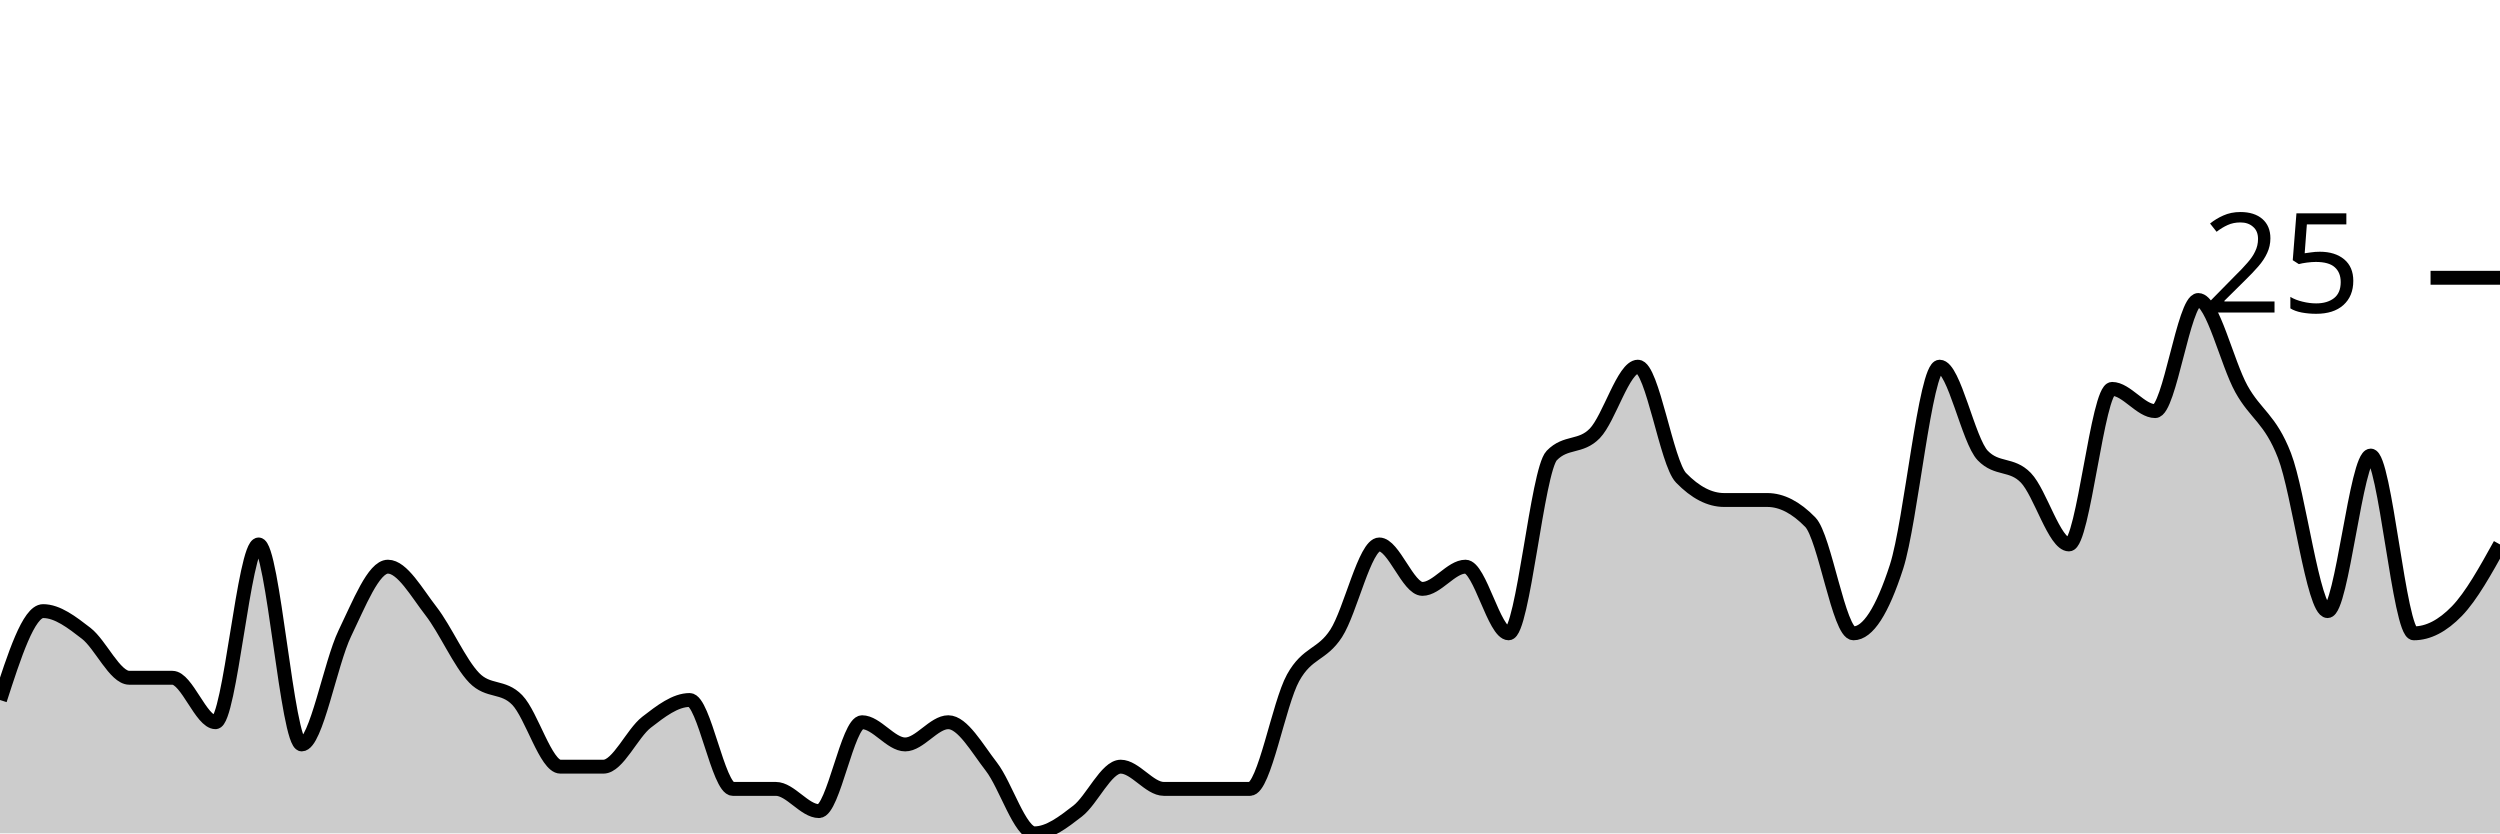
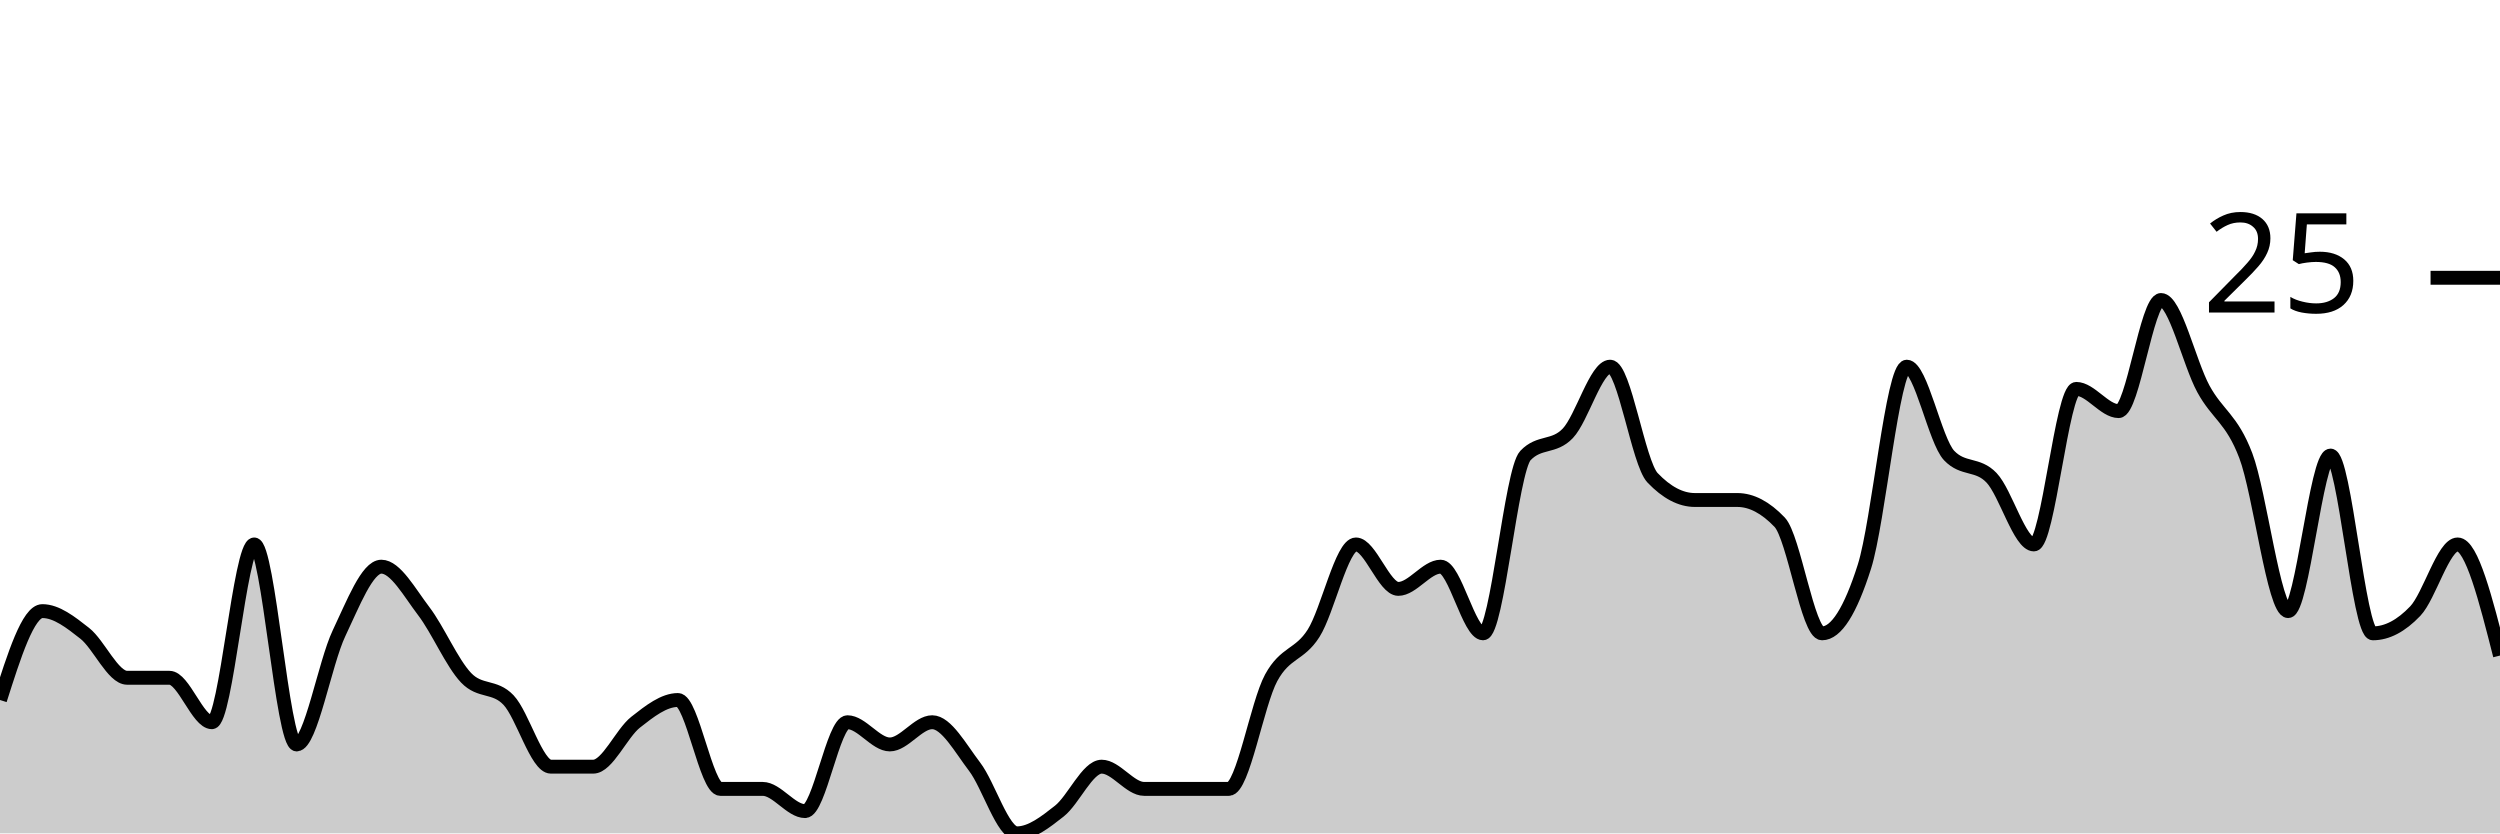
<svg xmlns="http://www.w3.org/2000/svg" viewBox="0 0 180 60">
  <g transform="translate(0,20)">
-     <path class="area" fill="rgba(0, 0, 0, 0.2)" d="M0,30.4C1.034,27.2,2.069,24,3.103,24C4.138,24,5.172,24.8,6.207,25.6C7.241,26.4,8.276,28.8,9.31,28.8C10.345,28.8,11.379,28.8,12.414,28.8C13.448,28.8,14.483,32,15.517,32C16.552,32,17.586,19.2,18.621,19.2C19.655,19.2,20.69,33.6,21.724,33.6C22.759,33.6,23.793,27.733,24.828,25.6C25.862,23.467,26.897,20.8,27.931,20.8C28.966,20.8,30,22.667,31.034,24C32.069,25.333,33.103,27.733,34.138,28.8C35.172,29.867,36.207,29.333,37.241,30.4C38.276,31.467,39.31,35.2,40.345,35.2C41.379,35.2,42.414,35.2,43.448,35.2C44.483,35.2,45.517,32.8,46.552,32C47.586,31.2,48.621,30.4,49.655,30.4C50.69,30.4,51.724,36.8,52.759,36.8C53.793,36.8,54.828,36.8,55.862,36.8C56.897,36.8,57.931,38.4,58.966,38.4C60,38.4,61.034,32,62.069,32C63.103,32,64.138,33.6,65.172,33.6C66.207,33.6,67.241,32,68.276,32C69.31,32,70.345,33.867,71.379,35.2C72.414,36.533,73.448,40,74.483,40C75.517,40,76.552,39.2,77.586,38.4C78.621,37.6,79.655,35.2,80.69,35.2C81.724,35.2,82.759,36.8,83.793,36.8C84.828,36.8,85.862,36.8,86.897,36.8C87.931,36.8,88.966,36.8,90,36.8C91.034,36.8,92.069,30.667,93.103,28.8C94.138,26.933,95.172,27.2,96.207,25.6C97.241,24,98.276,19.2,99.31,19.2C100.345,19.2,101.379,22.4,102.414,22.4C103.448,22.4,104.483,20.8,105.517,20.8C106.552,20.8,107.586,25.6,108.621,25.6C109.655,25.6,110.69,13.867,111.724,12.8C112.759,11.733,113.793,12.267,114.828,11.2C115.862,10.133,116.897,6.4,117.931,6.4C118.966,6.4,120,13.333,121.034,14.4C122.069,15.467,123.103,16,124.138,16C125.172,16,126.207,16,127.241,16C128.276,16,129.31,16.533,130.345,17.6C131.379,18.667,132.414,25.6,133.448,25.6C134.483,25.6,135.517,24,136.552,20.8C137.586,17.6,138.621,6.4,139.655,6.4C140.69,6.4,141.724,11.733,142.759,12.8C143.793,13.867,144.828,13.333,145.862,14.4C146.897,15.467,147.931,19.2,148.966,19.2C150,19.2,151.034,8,152.069,8C153.103,8,154.138,9.6,155.172,9.6C156.207,9.6,157.241,1.6,158.276,1.6C159.31,1.6,160.345,6.133,161.379,8C162.414,9.867,163.448,10.133,164.483,12.8C165.517,15.467,166.552,24,167.586,24C168.621,24,169.655,12.8,170.69,12.8C171.724,12.8,172.759,25.6,173.793,25.6C174.828,25.6,175.862,25.067,176.897,24C177.931,22.933,178.966,21.067,180,19.2L180,40C178.966,40,177.931,40,176.897,40C175.862,40,174.828,40,173.793,40C172.759,40,171.724,40,170.69,40C169.655,40,168.621,40,167.586,40C166.552,40,165.517,40,164.483,40C163.448,40,162.414,40,161.379,40C160.345,40,159.31,40,158.276,40C157.241,40,156.207,40,155.172,40C154.138,40,153.103,40,152.069,40C151.034,40,150,40,148.966,40C147.931,40,146.897,40,145.862,40C144.828,40,143.793,40,142.759,40C141.724,40,140.69,40,139.655,40C138.621,40,137.586,40,136.552,40C135.517,40,134.483,40,133.448,40C132.414,40,131.379,40,130.345,40C129.31,40,128.276,40,127.241,40C126.207,40,125.172,40,124.138,40C123.103,40,122.069,40,121.034,40C120,40,118.966,40,117.931,40C116.897,40,115.862,40,114.828,40C113.793,40,112.759,40,111.724,40C110.69,40,109.655,40,108.621,40C107.586,40,106.552,40,105.517,40C104.483,40,103.448,40,102.414,40C101.379,40,100.345,40,99.31,40C98.276,40,97.241,40,96.207,40C95.172,40,94.138,40,93.103,40C92.069,40,91.034,40,90,40C88.966,40,87.931,40,86.897,40C85.862,40,84.828,40,83.793,40C82.759,40,81.724,40,80.69,40C79.655,40,78.621,40,77.586,40C76.552,40,75.517,40,74.483,40C73.448,40,72.414,40,71.379,40C70.345,40,69.31,40,68.276,40C67.241,40,66.207,40,65.172,40C64.138,40,63.103,40,62.069,40C61.034,40,60,40,58.966,40C57.931,40,56.897,40,55.862,40C54.828,40,53.793,40,52.759,40C51.724,40,50.69,40,49.655,40C48.621,40,47.586,40,46.552,40C45.517,40,44.483,40,43.448,40C42.414,40,41.379,40,40.345,40C39.31,40,38.276,40,37.241,40C36.207,40,35.172,40,34.138,40C33.103,40,32.069,40,31.034,40C30,40,28.966,40,27.931,40C26.897,40,25.862,40,24.828,40C23.793,40,22.759,40,21.724,40C20.69,40,19.655,40,18.621,40C17.586,40,16.552,40,15.517,40C14.483,40,13.448,40,12.414,40C11.379,40,10.345,40,9.31,40C8.276,40,7.241,40,6.207,40C5.172,40,4.138,40,3.103,40C2.069,40,1.034,40,0,40Z" />
-     <path class="line" stroke="black" fill="none" d="M0,30.4C1.034,27.2,2.069,24,3.103,24C4.138,24,5.172,24.8,6.207,25.6C7.241,26.4,8.276,28.8,9.31,28.8C10.345,28.8,11.379,28.8,12.414,28.8C13.448,28.8,14.483,32,15.517,32C16.552,32,17.586,19.2,18.621,19.2C19.655,19.2,20.69,33.6,21.724,33.6C22.759,33.6,23.793,27.733,24.828,25.6C25.862,23.467,26.897,20.8,27.931,20.8C28.966,20.8,30,22.667,31.034,24C32.069,25.333,33.103,27.733,34.138,28.8C35.172,29.867,36.207,29.333,37.241,30.4C38.276,31.467,39.31,35.2,40.345,35.2C41.379,35.2,42.414,35.2,43.448,35.2C44.483,35.2,45.517,32.8,46.552,32C47.586,31.2,48.621,30.4,49.655,30.4C50.69,30.4,51.724,36.8,52.759,36.8C53.793,36.8,54.828,36.8,55.862,36.8C56.897,36.8,57.931,38.4,58.966,38.4C60,38.4,61.034,32,62.069,32C63.103,32,64.138,33.6,65.172,33.6C66.207,33.6,67.241,32,68.276,32C69.31,32,70.345,33.867,71.379,35.2C72.414,36.533,73.448,40,74.483,40C75.517,40,76.552,39.2,77.586,38.4C78.621,37.6,79.655,35.2,80.69,35.2C81.724,35.2,82.759,36.8,83.793,36.8C84.828,36.8,85.862,36.8,86.897,36.8C87.931,36.8,88.966,36.8,90,36.8C91.034,36.8,92.069,30.667,93.103,28.8C94.138,26.933,95.172,27.2,96.207,25.6C97.241,24,98.276,19.2,99.31,19.2C100.345,19.2,101.379,22.4,102.414,22.4C103.448,22.4,104.483,20.8,105.517,20.8C106.552,20.8,107.586,25.6,108.621,25.6C109.655,25.6,110.69,13.867,111.724,12.8C112.759,11.733,113.793,12.267,114.828,11.2C115.862,10.133,116.897,6.4,117.931,6.4C118.966,6.4,120,13.333,121.034,14.4C122.069,15.467,123.103,16,124.138,16C125.172,16,126.207,16,127.241,16C128.276,16,129.31,16.533,130.345,17.6C131.379,18.667,132.414,25.6,133.448,25.6C134.483,25.6,135.517,24,136.552,20.8C137.586,17.6,138.621,6.4,139.655,6.4C140.69,6.4,141.724,11.733,142.759,12.8C143.793,13.867,144.828,13.333,145.862,14.4C146.897,15.467,147.931,19.2,148.966,19.2C150,19.2,151.034,8,152.069,8C153.103,8,154.138,9.6,155.172,9.6C156.207,9.6,157.241,1.6,158.276,1.6C159.31,1.6,160.345,6.133,161.379,8C162.414,9.867,163.448,10.133,164.483,12.8C165.517,15.467,166.552,24,167.586,24C168.621,24,169.655,12.8,170.69,12.8C171.724,12.8,172.759,25.6,173.793,25.6C174.828,25.6,175.862,25.067,176.897,24C177.931,22.933,178.966,21.067,180,19.2" />
+     <path class="area" fill="rgba(0, 0, 0, 0.2)" d="M0,30.4C1.017,27.2,2.034,24,3.051,24C4.068,24,5.085,24.8,6.102,25.6C7.119,26.4,8.136,28.8,9.153,28.8C10.169,28.8,11.186,28.8,12.203,28.8C13.22,28.8,14.237,32,15.254,32C16.271,32,17.288,19.2,18.305,19.2C19.322,19.2,20.339,33.6,21.356,33.6C22.373,33.6,23.39,27.733,24.407,25.6C25.424,23.467,26.441,20.8,27.458,20.8C28.475,20.8,29.492,22.667,30.508,24C31.525,25.333,32.542,27.733,33.559,28.8C34.576,29.867,35.593,29.333,36.61,30.4C37.627,31.467,38.644,35.2,39.661,35.2C40.678,35.2,41.695,35.2,42.712,35.2C43.729,35.2,44.746,32.8,45.763,32C46.78,31.2,47.797,30.4,48.814,30.4C49.831,30.4,50.847,36.8,51.864,36.8C52.881,36.8,53.898,36.8,54.915,36.8C55.932,36.8,56.949,38.4,57.966,38.4C58.983,38.4,60,32,61.017,32C62.034,32,63.051,33.6,64.068,33.6C65.085,33.6,66.102,32,67.119,32C68.136,32,69.153,33.867,70.169,35.2C71.186,36.533,72.203,40,73.22,40C74.237,40,75.254,39.2,76.271,38.4C77.288,37.6,78.305,35.2,79.322,35.2C80.339,35.2,81.356,36.8,82.373,36.8C83.39,36.8,84.407,36.8,85.424,36.8C86.441,36.8,87.458,36.8,88.475,36.8C89.492,36.8,90.508,30.667,91.525,28.8C92.542,26.933,93.559,27.2,94.576,25.6C95.593,24,96.61,19.2,97.627,19.2C98.644,19.2,99.661,22.4,100.678,22.4C101.695,22.4,102.712,20.8,103.729,20.8C104.746,20.8,105.763,25.6,106.78,25.6C107.797,25.6,108.814,13.867,109.831,12.8C110.847,11.733,111.864,12.267,112.881,11.2C113.898,10.133,114.915,6.4,115.932,6.4C116.949,6.4,117.966,13.333,118.983,14.4C120,15.467,121.017,16,122.034,16C123.051,16,124.068,16,125.085,16C126.102,16,127.119,16.533,128.136,17.6C129.153,18.667,130.169,25.6,131.186,25.6C132.203,25.6,133.22,24,134.237,20.8C135.254,17.6,136.271,6.4,137.288,6.4C138.305,6.4,139.322,11.733,140.339,12.8C141.356,13.867,142.373,13.333,143.39,14.4C144.407,15.467,145.424,19.2,146.441,19.2C147.458,19.2,148.475,8,149.492,8C150.508,8,151.525,9.6,152.542,9.6C153.559,9.6,154.576,1.6,155.593,1.6C156.61,1.6,157.627,6.133,158.644,8C159.661,9.867,160.678,10.133,161.695,12.8C162.712,15.467,163.729,24,164.746,24C165.763,24,166.78,12.8,167.797,12.8C168.814,12.8,169.831,25.6,170.847,25.6C171.864,25.6,172.881,25.067,173.898,24C174.915,22.933,175.932,19.2,176.949,19.2C177.966,19.2,178.983,23.2,180,27.2L180,40C178.983,40,177.966,40,176.949,40C175.932,40,174.915,40,173.898,40C172.881,40,171.864,40,170.847,40C169.831,40,168.814,40,167.797,40C166.78,40,165.763,40,164.746,40C163.729,40,162.712,40,161.695,40C160.678,40,159.661,40,158.644,40C157.627,40,156.61,40,155.593,40C154.576,40,153.559,40,152.542,40C151.525,40,150.508,40,149.492,40C148.475,40,147.458,40,146.441,40C145.424,40,144.407,40,143.39,40C142.373,40,141.356,40,140.339,40C139.322,40,138.305,40,137.288,40C136.271,40,135.254,40,134.237,40C133.22,40,132.203,40,131.186,40C130.169,40,129.153,40,128.136,40C127.119,40,126.102,40,125.085,40C124.068,40,123.051,40,122.034,40C121.017,40,120,40,118.983,40C117.966,40,116.949,40,115.932,40C114.915,40,113.898,40,112.881,40C111.864,40,110.847,40,109.831,40C108.814,40,107.797,40,106.78,40C105.763,40,104.746,40,103.729,40C102.712,40,101.695,40,100.678,40C99.661,40,98.644,40,97.627,40C96.61,40,95.593,40,94.576,40C93.559,40,92.542,40,91.525,40C90.508,40,89.492,40,88.475,40C87.458,40,86.441,40,85.424,40C84.407,40,83.39,40,82.373,40C81.356,40,80.339,40,79.322,40C78.305,40,77.288,40,76.271,40C75.254,40,74.237,40,73.22,40C72.203,40,71.186,40,70.169,40C69.153,40,68.136,40,67.119,40C66.102,40,65.085,40,64.068,40C63.051,40,62.034,40,61.017,40C60,40,58.983,40,57.966,40C56.949,40,55.932,40,54.915,40C53.898,40,52.881,40,51.864,40C50.847,40,49.831,40,48.814,40C47.797,40,46.78,40,45.763,40C44.746,40,43.729,40,42.712,40C41.695,40,40.678,40,39.661,40C38.644,40,37.627,40,36.61,40C35.593,40,34.576,40,33.559,40C32.542,40,31.525,40,30.508,40C29.492,40,28.475,40,27.458,40C26.441,40,25.424,40,24.407,40C23.39,40,22.373,40,21.356,40C20.339,40,19.322,40,18.305,40C17.288,40,16.271,40,15.254,40C14.237,40,13.22,40,12.203,40C11.186,40,10.169,40,9.153,40C8.136,40,7.119,40,6.102,40C5.085,40,4.068,40,3.051,40C2.034,40,1.017,40,0,40Z" />
+     <path class="line" stroke="black" fill="none" d="M0,30.4C1.017,27.2,2.034,24,3.051,24C4.068,24,5.085,24.8,6.102,25.6C7.119,26.4,8.136,28.8,9.153,28.8C10.169,28.8,11.186,28.8,12.203,28.8C13.22,28.8,14.237,32,15.254,32C16.271,32,17.288,19.2,18.305,19.2C19.322,19.2,20.339,33.6,21.356,33.6C22.373,33.6,23.39,27.733,24.407,25.6C25.424,23.467,26.441,20.8,27.458,20.8C28.475,20.8,29.492,22.667,30.508,24C31.525,25.333,32.542,27.733,33.559,28.8C34.576,29.867,35.593,29.333,36.61,30.4C37.627,31.467,38.644,35.2,39.661,35.2C40.678,35.2,41.695,35.2,42.712,35.2C43.729,35.2,44.746,32.8,45.763,32C46.78,31.2,47.797,30.4,48.814,30.4C49.831,30.4,50.847,36.8,51.864,36.8C52.881,36.8,53.898,36.8,54.915,36.8C55.932,36.8,56.949,38.4,57.966,38.4C58.983,38.4,60,32,61.017,32C62.034,32,63.051,33.6,64.068,33.6C65.085,33.6,66.102,32,67.119,32C68.136,32,69.153,33.867,70.169,35.2C71.186,36.533,72.203,40,73.22,40C74.237,40,75.254,39.2,76.271,38.4C77.288,37.6,78.305,35.2,79.322,35.2C80.339,35.2,81.356,36.8,82.373,36.8C83.39,36.8,84.407,36.8,85.424,36.8C86.441,36.8,87.458,36.8,88.475,36.8C89.492,36.8,90.508,30.667,91.525,28.8C92.542,26.933,93.559,27.2,94.576,25.6C95.593,24,96.61,19.2,97.627,19.2C98.644,19.2,99.661,22.4,100.678,22.4C101.695,22.4,102.712,20.8,103.729,20.8C104.746,20.8,105.763,25.6,106.78,25.6C107.797,25.6,108.814,13.867,109.831,12.8C110.847,11.733,111.864,12.267,112.881,11.2C113.898,10.133,114.915,6.4,115.932,6.4C116.949,6.4,117.966,13.333,118.983,14.4C120,15.467,121.017,16,122.034,16C123.051,16,124.068,16,125.085,16C126.102,16,127.119,16.533,128.136,17.6C129.153,18.667,130.169,25.6,131.186,25.6C132.203,25.6,133.22,24,134.237,20.8C135.254,17.6,136.271,6.4,137.288,6.4C138.305,6.4,139.322,11.733,140.339,12.8C141.356,13.867,142.373,13.333,143.39,14.4C144.407,15.467,145.424,19.2,146.441,19.2C147.458,19.2,148.475,8,149.492,8C150.508,8,151.525,9.6,152.542,9.6C153.559,9.6,154.576,1.6,155.593,1.6C156.61,1.6,157.627,6.133,158.644,8C159.661,9.867,160.678,10.133,161.695,12.8C162.712,15.467,163.729,24,164.746,24C165.763,24,166.78,12.8,167.797,12.8C168.814,12.8,169.831,25.6,170.847,25.6C171.864,25.6,172.881,25.067,173.898,24C174.915,22.933,175.932,19.2,176.949,19.2C177.966,19.2,178.983,23.2,180,27.2" />
    <path class="axis-ceiling" stroke-width="1" stroke="black" fill="none" d="M175,0L180,0" />
    <text class="axis-ceiling-label" font-family="sans-serif" text-anchor="end" font-size="10px" x="170" y="2.5">25</text>
  </g>
</svg>
